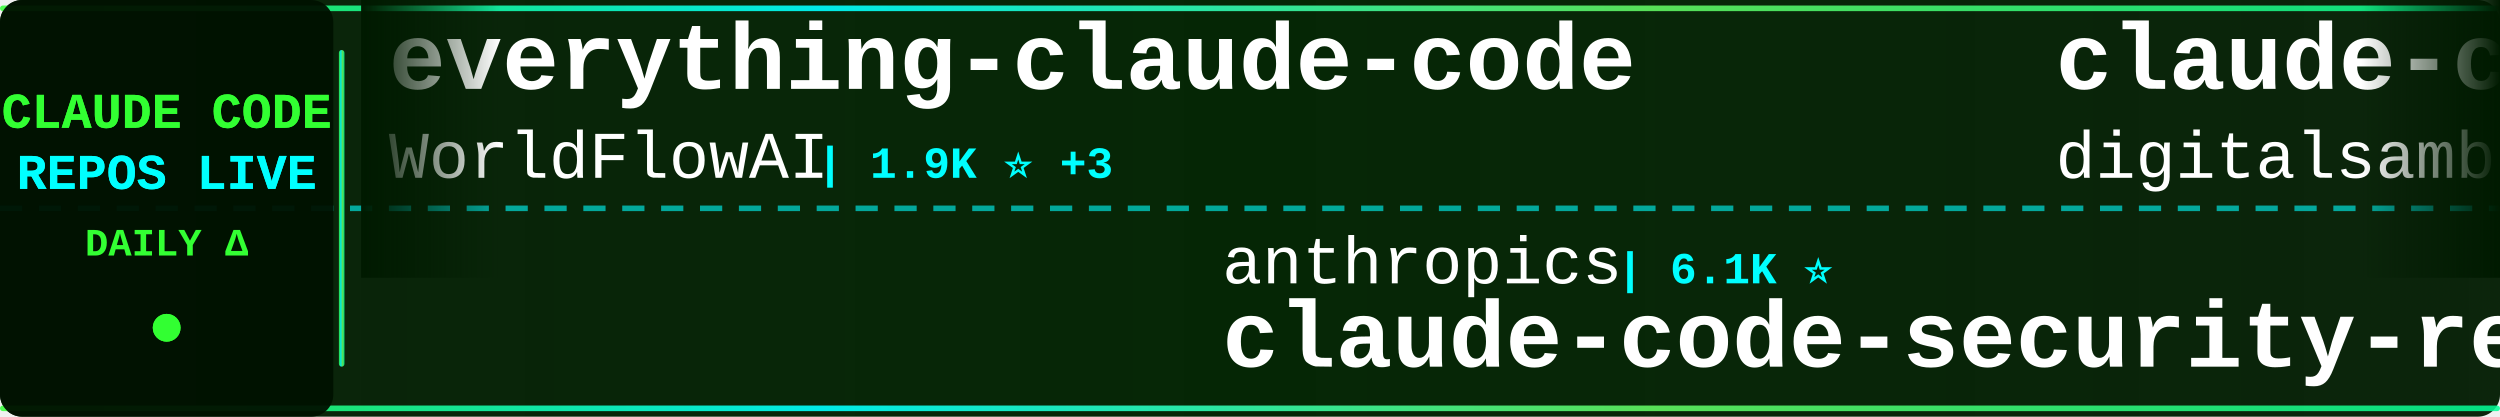
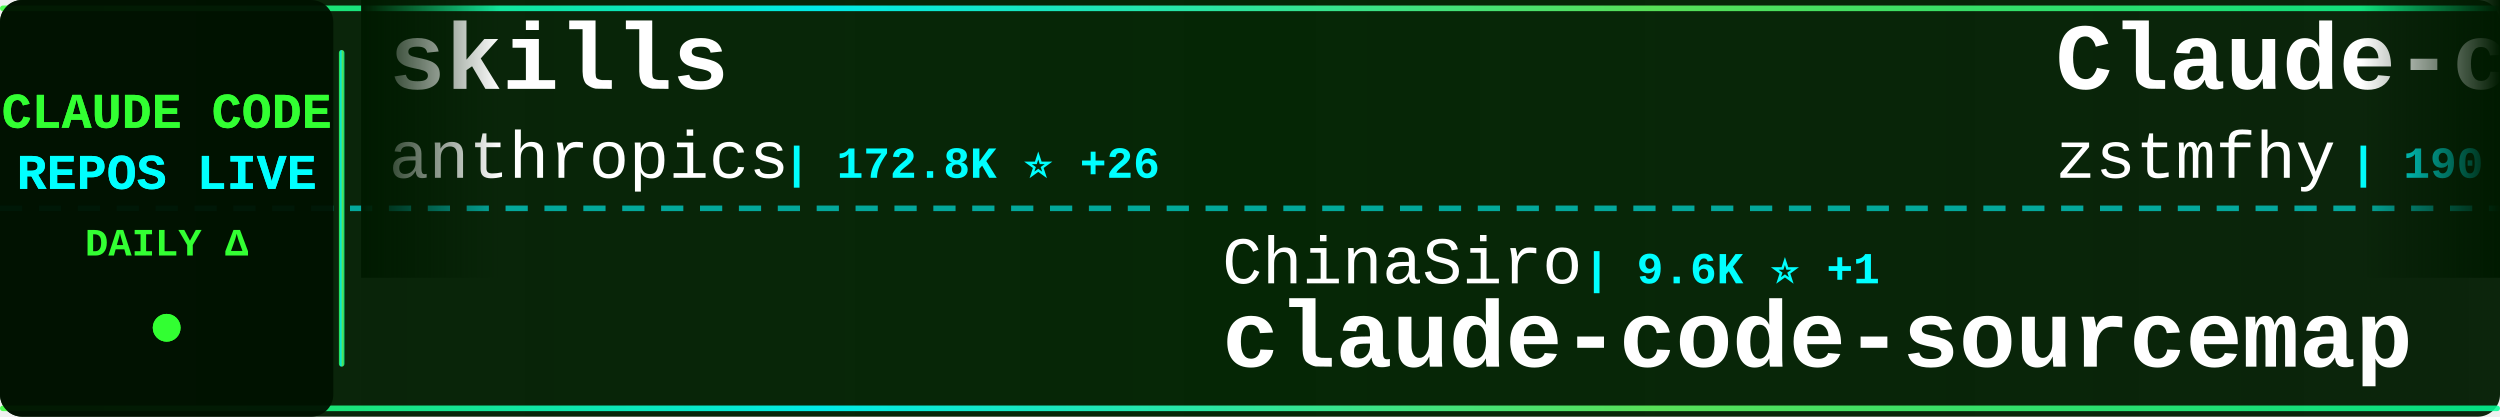
<svg xmlns="http://www.w3.org/2000/svg" width="900" height="150">
  <defs>
    <linearGradient id="tickerBg" x1="0%" y1="0%" x2="100%" y2="0%">
      <stop offset="0%" style="stop-color:#001a00;stop-opacity:0.95" />
      <stop offset="50%" style="stop-color:#002200;stop-opacity:0.98" />
      <stop offset="100%" style="stop-color:#001a00;stop-opacity:0.95" />
    </linearGradient>
    <linearGradient id="borderGrad" x1="0%" y1="0%" x2="100%" y2="0%">
      <stop offset="0%" style="stop-color:#33ff33;stop-opacity:0.85">
        <animate attributeName="stop-opacity" values="0.85;1;0.85" dur="2s" repeatCount="indefinite" />
      </stop>
      <stop offset="33%" style="stop-color:#00ffff;stop-opacity:0.9">
        <animate attributeName="stop-opacity" values="0.9;1;0.9" dur="2.2s" repeatCount="indefinite" />
      </stop>
      <stop offset="66%" style="stop-color:#66ff66;stop-opacity:0.85">
        <animate attributeName="stop-opacity" values="0.85;1;0.85" dur="1.8s" repeatCount="indefinite" />
      </stop>
      <stop offset="100%" style="stop-color:#00ff99;stop-opacity:0.85">
        <animate attributeName="stop-opacity" values="0.85;1;0.85" dur="2s" repeatCount="indefinite" />
      </stop>
    </linearGradient>
    <filter id="textGlow">
      <feGaussianBlur stdDeviation="0.1" result="coloredBlur" />
      <feMerge>
        <feMergeNode in="coloredBlur" />
        <feMergeNode in="SourceGraphic" />
      </feMerge>
    </filter>
    <filter id="metricGlow">
      <feGaussianBlur stdDeviation="0.2" result="coloredBlur" />
      <feMerge>
        <feMergeNode in="coloredBlur" />
        <feMergeNode in="SourceGraphic" />
      </feMerge>
    </filter>
    <linearGradient id="leftFade" x1="0%" y1="0%" x2="100%" y2="0%">
      <stop offset="0%" style="stop-color:#001a00;stop-opacity:1" />
      <stop offset="100%" style="stop-color:#001a00;stop-opacity:0" />
    </linearGradient>
    <linearGradient id="rightFade" x1="0%" y1="0%" x2="100%" y2="0%">
      <stop offset="0%" style="stop-color:#001a00;stop-opacity:0" />
      <stop offset="100%" style="stop-color:#001a00;stop-opacity:1" />
    </linearGradient>
  </defs>
  <rect width="900" height="150" fill="url(#tickerBg)" rx="8" />
  <rect x="0" y="2" width="900" height="2" fill="url(#borderGrad)" rx="1" />
  <rect x="0" y="146" width="900" height="2" fill="url(#borderGrad)" rx="1" />
  <line x1="0" y1="75" x2="900" y2="75" stroke="#00ffff" stroke-width="2" stroke-dasharray="8 6" opacity="0.6" />
  <rect x="0" y="0" width="120" height="150" fill="#001100" opacity="0.95" rx="8" />
  <text x="60" y="46" font-family="'Courier New', monospace" font-size="18" font-weight="bold" fill="#33ff33" text-anchor="middle" filter="url(#textGlow)">
    CLAUDE CODE
  </text>
  <text x="60" y="68" font-family="'Courier New', monospace" font-size="18" font-weight="bold" fill="#00ffff" text-anchor="middle" filter="url(#textGlow)">
    REPOS LIVE
  </text>
  <text x="60" y="92" font-family="'Courier New', monospace" font-size="14" font-weight="bold" fill="#33ff33" text-anchor="middle">
    DAILY Δ
  </text>
  <circle cx="60" cy="118" r="5" fill="#33ff33" filter="url(#metricGlow)">
    <animate attributeName="r" values="4;6;4" dur="1.5s" repeatCount="indefinite" />
    <animate attributeName="opacity" values="0.6;1;0.6" dur="1.5s" repeatCount="indefinite" />
  </circle>
  <rect x="122" y="18" width="2" height="114" fill="url(#borderGrad)" rx="1" />
  <clipPath id="tickerClip">
    <rect x="130" y="0" width="770" height="150" />
  </clipPath>
  <g clip-path="url(#tickerClip)">
    <g id="tickerItems">
      <animateTransform attributeName="transform" attributeType="XML" type="translate" from="0 0" to="-3000 0" dur="54s" repeatCount="indefinite" />
      <g transform="translate(0, 0)">
-         <text x="140" y="32" font-family="'Courier New', monospace" font-size="34" font-weight="bold" fill="#ffffff">everything-claude-code</text>
-         <text x="140" y="64" font-family="'Courier New', monospace" font-size="24" font-weight="normal" fill="#ffffff" opacity="1.0">WorldFlowAI</text>
-         <text x="294" y="64" font-family="'Courier New', monospace" font-size="16" font-weight="bold" fill="#00ffff"> | 1.9K ⭐ +3</text>
+         <text x="140" y="32" font-family="'Courier New', monospace" font-size="34" font-weight="bold" fill="#ffffff">skills</text>
+         <text x="140" y="64" font-family="'Courier New', monospace" font-size="24" font-weight="normal" fill="#ffffff" opacity="1.0">anthropics</text>
+         <text x="282" y="64" font-family="'Courier New', monospace" font-size="16" font-weight="bold" fill="#00ffff"> | 172.8K ⭐ +26</text>
      </g>
      <g transform="translate(300, 0)">
-         <text x="140" y="102" font-family="'Courier New', monospace" font-size="24" font-weight="normal" fill="#ffffff" opacity="1.0">anthropics</text>
-         <text x="282" y="102" font-family="'Courier New', monospace" font-size="16" font-weight="bold" fill="#00ffff"> | 6.1K ⭐</text>
-         <text x="140" y="132" font-family="'Courier New', monospace" font-size="34" font-weight="bold" fill="#ffffff">claude-code-security-rev...</text>
+         <text x="140" y="102" font-family="'Courier New', monospace" font-size="24" font-weight="normal" fill="#ffffff" opacity="1.0">ChinaSiro</text>
+         <text x="270" y="102" font-family="'Courier New', monospace" font-size="16" font-weight="bold" fill="#00ffff"> | 9.6K ⭐ +1</text>
+         <text x="140" y="132" font-family="'Courier New', monospace" font-size="34" font-weight="bold" fill="#ffffff">claude-code-sourcemap</text>
      </g>
      <g transform="translate(600, 0)">
-         <text x="140" y="32" font-family="'Courier New', monospace" font-size="34" font-weight="bold" fill="#ffffff">claude-code-video-toolki...</text>
-         <text x="140" y="64" font-family="'Courier New', monospace" font-size="24" font-weight="normal" fill="#ffffff" opacity="1.0">digitalsamba</text>
-         <text x="306" y="64" font-family="'Courier New', monospace" font-size="16" font-weight="bold" fill="#00ffff"> | 2.0K ⭐</text>
+         <text x="140" y="32" font-family="'Courier New', monospace" font-size="34" font-weight="bold" fill="#ffffff">Claude-code</text>
+         <text x="140" y="64" font-family="'Courier New', monospace" font-size="24" font-weight="normal" fill="#ffffff" opacity="1.0">zstmfhy</text>
+         <text x="246" y="64" font-family="'Courier New', monospace" font-size="16" font-weight="bold" fill="#00ffff"> | 190 ⭐</text>
      </g>
      <g transform="translate(900, 0)">
-         <text x="140" y="102" font-family="'Courier New', monospace" font-size="24" font-weight="normal" fill="#ffffff" opacity="1.0">Alishahryar1</text>
-         <text x="306" y="102" font-family="'Courier New', monospace" font-size="16" font-weight="bold" fill="#00ffff"> | 52.1K ⭐ +72</text>
-         <text x="140" y="132" font-family="'Courier New', monospace" font-size="34" font-weight="bold" fill="#ffffff">free-claude-code</text>
+         <text x="140" y="102" font-family="'Courier New', monospace" font-size="24" font-weight="normal" fill="#ffffff" opacity="1.0">affaan-m</text>
+         <text x="258" y="102" font-family="'Courier New', monospace" font-size="16" font-weight="bold" fill="#00ffff"> | 245.0K ⭐ +86</text>
+         <text x="140" y="132" font-family="'Courier New', monospace" font-size="34" font-weight="bold" fill="#ffffff">ECC</text>
      </g>
      <g transform="translate(1200, 0)">
-         <text x="140" y="32" font-family="'Courier New', monospace" font-size="34" font-weight="bold" fill="#ffffff">claude-code-hooks-master...</text>
-         <text x="140" y="64" font-family="'Courier New', monospace" font-size="24" font-weight="normal" fill="#ffffff" opacity="1.0">disler</text>
-         <text x="234" y="64" font-family="'Courier New', monospace" font-size="16" font-weight="bold" fill="#00ffff"> | 3.9K ⭐</text>
+         <text x="140" y="32" font-family="'Courier New', monospace" font-size="34" font-weight="bold" fill="#ffffff">claude-code-workflows</text>
+         <text x="140" y="64" font-family="'Courier New', monospace" font-size="24" font-weight="normal" fill="#ffffff" opacity="1.0">OneRedOak</text>
+         <text x="270" y="64" font-family="'Courier New', monospace" font-size="16" font-weight="bold" fill="#00ffff"> | 3.9K ⭐</text>
      </g>
      <g transform="translate(1500, 0)">
-         <text x="140" y="102" font-family="'Courier New', monospace" font-size="24" font-weight="normal" fill="#ffffff" opacity="1.0">Piebald-AI</text>
-         <text x="282" y="102" font-family="'Courier New', monospace" font-size="16" font-weight="bold" fill="#00ffff"> | 12.5K ⭐ +1</text>
-         <text x="140" y="132" font-family="'Courier New', monospace" font-size="34" font-weight="bold" fill="#ffffff">claude-code-system-promp...</text>
+         <text x="140" y="102" font-family="'Courier New', monospace" font-size="24" font-weight="normal" fill="#ffffff" opacity="1.0">frankbria</text>
+         <text x="270" y="102" font-family="'Courier New', monospace" font-size="16" font-weight="bold" fill="#00ffff"> | 9.6K ⭐ +1</text>
+         <text x="140" y="132" font-family="'Courier New', monospace" font-size="34" font-weight="bold" fill="#ffffff">ralph-claude-code</text>
      </g>
      <g transform="translate(1800, 0)">
-         <text x="140" y="32" font-family="'Courier New', monospace" font-size="34" font-weight="bold" fill="#ffffff">claude-code-cli</text>
-         <text x="140" y="64" font-family="'Courier New', monospace" font-size="24" font-weight="normal" fill="#ffffff" opacity="1.0">huangserva</text>
-         <text x="282" y="64" font-family="'Courier New', monospace" font-size="16" font-weight="bold" fill="#00ffff"> | 626 ⭐</text>
+         <text x="140" y="32" font-family="'Courier New', monospace" font-size="34" font-weight="bold" fill="#ffffff">edmunds-claude-code</text>
+         <text x="140" y="64" font-family="'Courier New', monospace" font-size="24" font-weight="normal" fill="#ffffff" opacity="1.0">edmund-io</text>
+         <text x="270" y="64" font-family="'Courier New', monospace" font-size="16" font-weight="bold" fill="#00ffff"> | 1.5K ⭐</text>
      </g>
      <g transform="translate(2100, 0)">
-         <text x="140" y="102" font-family="'Courier New', monospace" font-size="24" font-weight="normal" fill="#ffffff" opacity="1.0">simonw</text>
-         <text x="234" y="102" font-family="'Courier New', monospace" font-size="16" font-weight="bold" fill="#00ffff"> | 1.7K ⭐</text>
-         <text x="140" y="132" font-family="'Courier New', monospace" font-size="34" font-weight="bold" fill="#ffffff">claude-code-transcripts</text>
+         <text x="140" y="102" font-family="'Courier New', monospace" font-size="24" font-weight="normal" fill="#ffffff" opacity="1.0">pedrohcgs</text>
+         <text x="270" y="102" font-family="'Courier New', monospace" font-size="16" font-weight="bold" fill="#00ffff"> | 1.5K ⭐</text>
+         <text x="140" y="132" font-family="'Courier New', monospace" font-size="34" font-weight="bold" fill="#ffffff">claude-code-my-workflow</text>
      </g>
      <g transform="translate(2400, 0)">
-         <text x="140" y="32" font-family="'Courier New', monospace" font-size="34" font-weight="bold" fill="#ffffff">claude-coder</text>
-         <text x="140" y="64" font-family="'Courier New', monospace" font-size="24" font-weight="normal" fill="#ffffff" opacity="1.0">kodu-ai</text>
-         <text x="246" y="64" font-family="'Courier New', monospace" font-size="16" font-weight="bold" fill="#00ffff"> | 5.2K ⭐</text>
+         <text x="140" y="32" font-family="'Courier New', monospace" font-size="34" font-weight="bold" fill="#ffffff">claude-code-spec-workflo...</text>
+         <text x="140" y="64" font-family="'Courier New', monospace" font-size="24" font-weight="normal" fill="#ffffff" opacity="1.0">Pimzino</text>
+         <text x="246" y="64" font-family="'Courier New', monospace" font-size="16" font-weight="bold" fill="#00ffff"> | 3.9K ⭐ +1</text>
      </g>
      <g transform="translate(2700, 0)">
-         <text x="140" y="102" font-family="'Courier New', monospace" font-size="24" font-weight="normal" fill="#ffffff" opacity="1.0">KPR111</text>
-         <text x="234" y="102" font-family="'Courier New', monospace" font-size="16" font-weight="bold" fill="#00ffff"> | 18 ⭐</text>
-         <text x="140" y="132" font-family="'Courier New', monospace" font-size="34" font-weight="bold" fill="#ffffff">Claude-Code</text>
+         <text x="140" y="102" font-family="'Courier New', monospace" font-size="24" font-weight="normal" fill="#ffffff" opacity="1.0">Chachamaru127</text>
+         <text x="318" y="102" font-family="'Courier New', monospace" font-size="16" font-weight="bold" fill="#00ffff"> | 3.1K ⭐</text>
+         <text x="140" y="132" font-family="'Courier New', monospace" font-size="34" font-weight="bold" fill="#ffffff">claude-code-harness</text>
      </g>
      <g transform="translate(3000, 0)">
-         <text x="140" y="32" font-family="'Courier New', monospace" font-size="34" font-weight="bold" fill="#ffffff">everything-claude-code</text>
-         <text x="140" y="64" font-family="'Courier New', monospace" font-size="24" font-weight="normal" fill="#ffffff" opacity="1.0">WorldFlowAI</text>
-         <text x="294" y="64" font-family="'Courier New', monospace" font-size="16" font-weight="bold" fill="#00ffff"> | 1.9K ⭐ +3</text>
+         <text x="140" y="32" font-family="'Courier New', monospace" font-size="34" font-weight="bold" fill="#ffffff">skills</text>
+         <text x="140" y="64" font-family="'Courier New', monospace" font-size="24" font-weight="normal" fill="#ffffff" opacity="1.0">anthropics</text>
+         <text x="282" y="64" font-family="'Courier New', monospace" font-size="16" font-weight="bold" fill="#00ffff"> | 172.8K ⭐ +26</text>
      </g>
      <g transform="translate(3300, 0)">
-         <text x="140" y="102" font-family="'Courier New', monospace" font-size="24" font-weight="normal" fill="#ffffff" opacity="1.0">anthropics</text>
-         <text x="282" y="102" font-family="'Courier New', monospace" font-size="16" font-weight="bold" fill="#00ffff"> | 6.1K ⭐</text>
-         <text x="140" y="132" font-family="'Courier New', monospace" font-size="34" font-weight="bold" fill="#ffffff">claude-code-security-rev...</text>
+         <text x="140" y="102" font-family="'Courier New', monospace" font-size="24" font-weight="normal" fill="#ffffff" opacity="1.0">ChinaSiro</text>
+         <text x="270" y="102" font-family="'Courier New', monospace" font-size="16" font-weight="bold" fill="#00ffff"> | 9.6K ⭐ +1</text>
+         <text x="140" y="132" font-family="'Courier New', monospace" font-size="34" font-weight="bold" fill="#ffffff">claude-code-sourcemap</text>
      </g>
      <g transform="translate(3600, 0)">
-         <text x="140" y="32" font-family="'Courier New', monospace" font-size="34" font-weight="bold" fill="#ffffff">claude-code-video-toolki...</text>
-         <text x="140" y="64" font-family="'Courier New', monospace" font-size="24" font-weight="normal" fill="#ffffff" opacity="1.0">digitalsamba</text>
-         <text x="306" y="64" font-family="'Courier New', monospace" font-size="16" font-weight="bold" fill="#00ffff"> | 2.0K ⭐</text>
+         <text x="140" y="32" font-family="'Courier New', monospace" font-size="34" font-weight="bold" fill="#ffffff">Claude-code</text>
+         <text x="140" y="64" font-family="'Courier New', monospace" font-size="24" font-weight="normal" fill="#ffffff" opacity="1.0">zstmfhy</text>
+         <text x="246" y="64" font-family="'Courier New', monospace" font-size="16" font-weight="bold" fill="#00ffff"> | 190 ⭐</text>
      </g>
      <g transform="translate(3900, 0)">
-         <text x="140" y="102" font-family="'Courier New', monospace" font-size="24" font-weight="normal" fill="#ffffff" opacity="1.0">Alishahryar1</text>
-         <text x="306" y="102" font-family="'Courier New', monospace" font-size="16" font-weight="bold" fill="#00ffff"> | 52.1K ⭐ +72</text>
-         <text x="140" y="132" font-family="'Courier New', monospace" font-size="34" font-weight="bold" fill="#ffffff">free-claude-code</text>
+         <text x="140" y="102" font-family="'Courier New', monospace" font-size="24" font-weight="normal" fill="#ffffff" opacity="1.0">affaan-m</text>
+         <text x="258" y="102" font-family="'Courier New', monospace" font-size="16" font-weight="bold" fill="#00ffff"> | 245.0K ⭐ +86</text>
+         <text x="140" y="132" font-family="'Courier New', monospace" font-size="34" font-weight="bold" fill="#ffffff">ECC</text>
      </g>
    </g>
  </g>
  <rect x="130" y="0" width="50" height="100" fill="url(#leftFade)" />
  <rect x="850" y="0" width="50" height="100" fill="url(#rightFade)" />
</svg>
